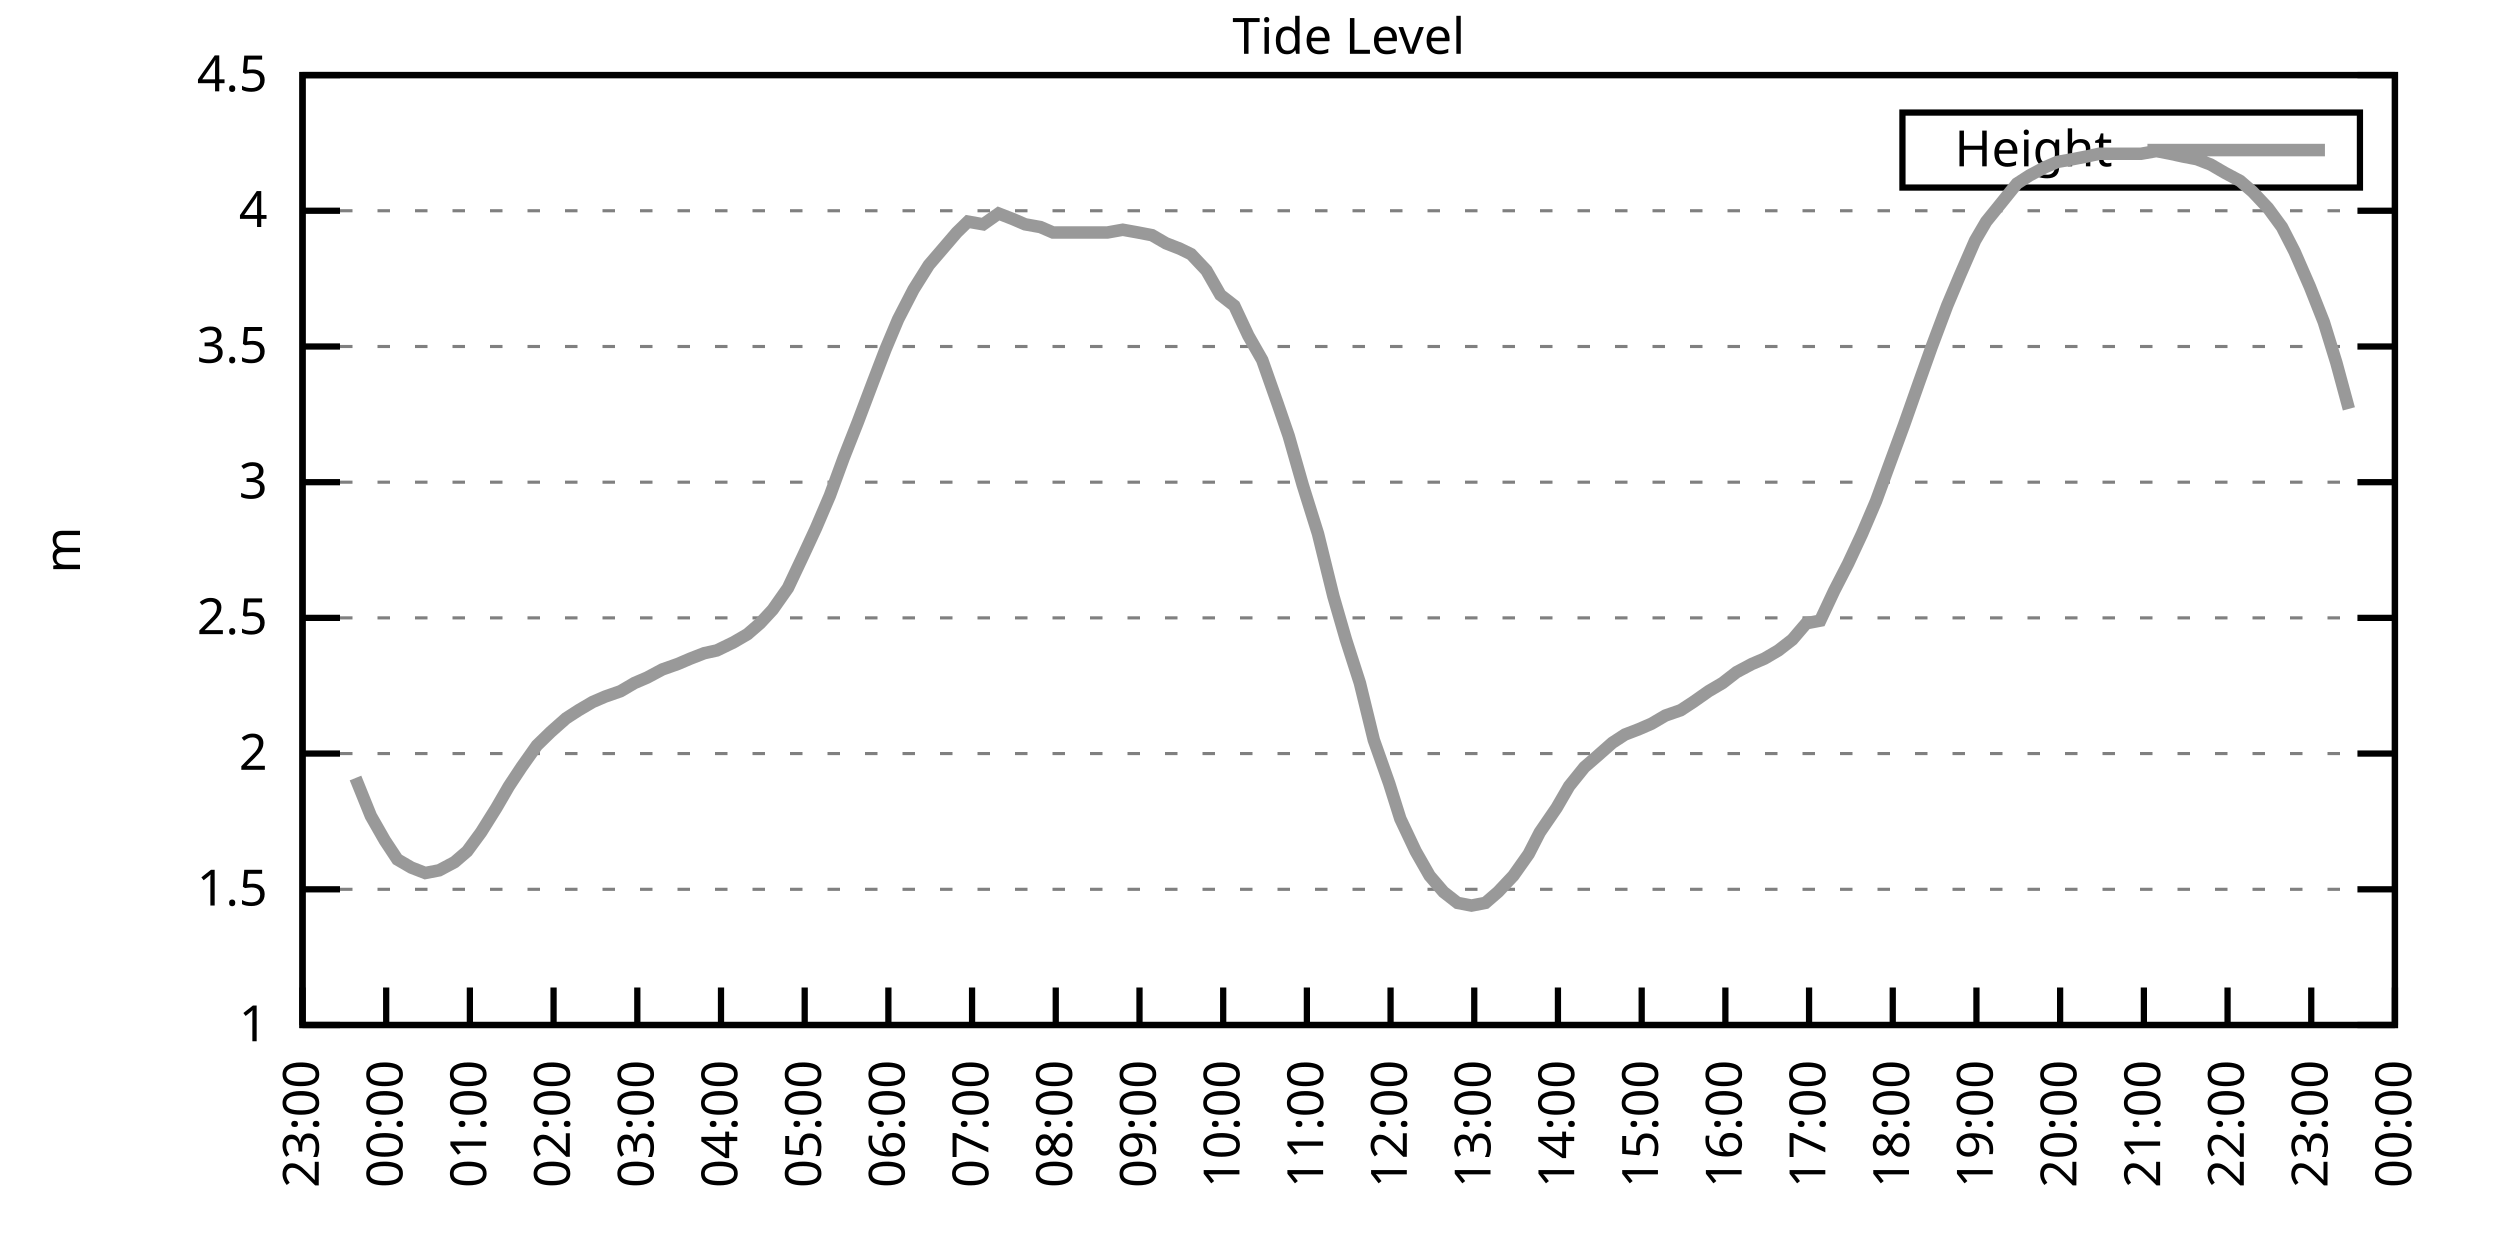
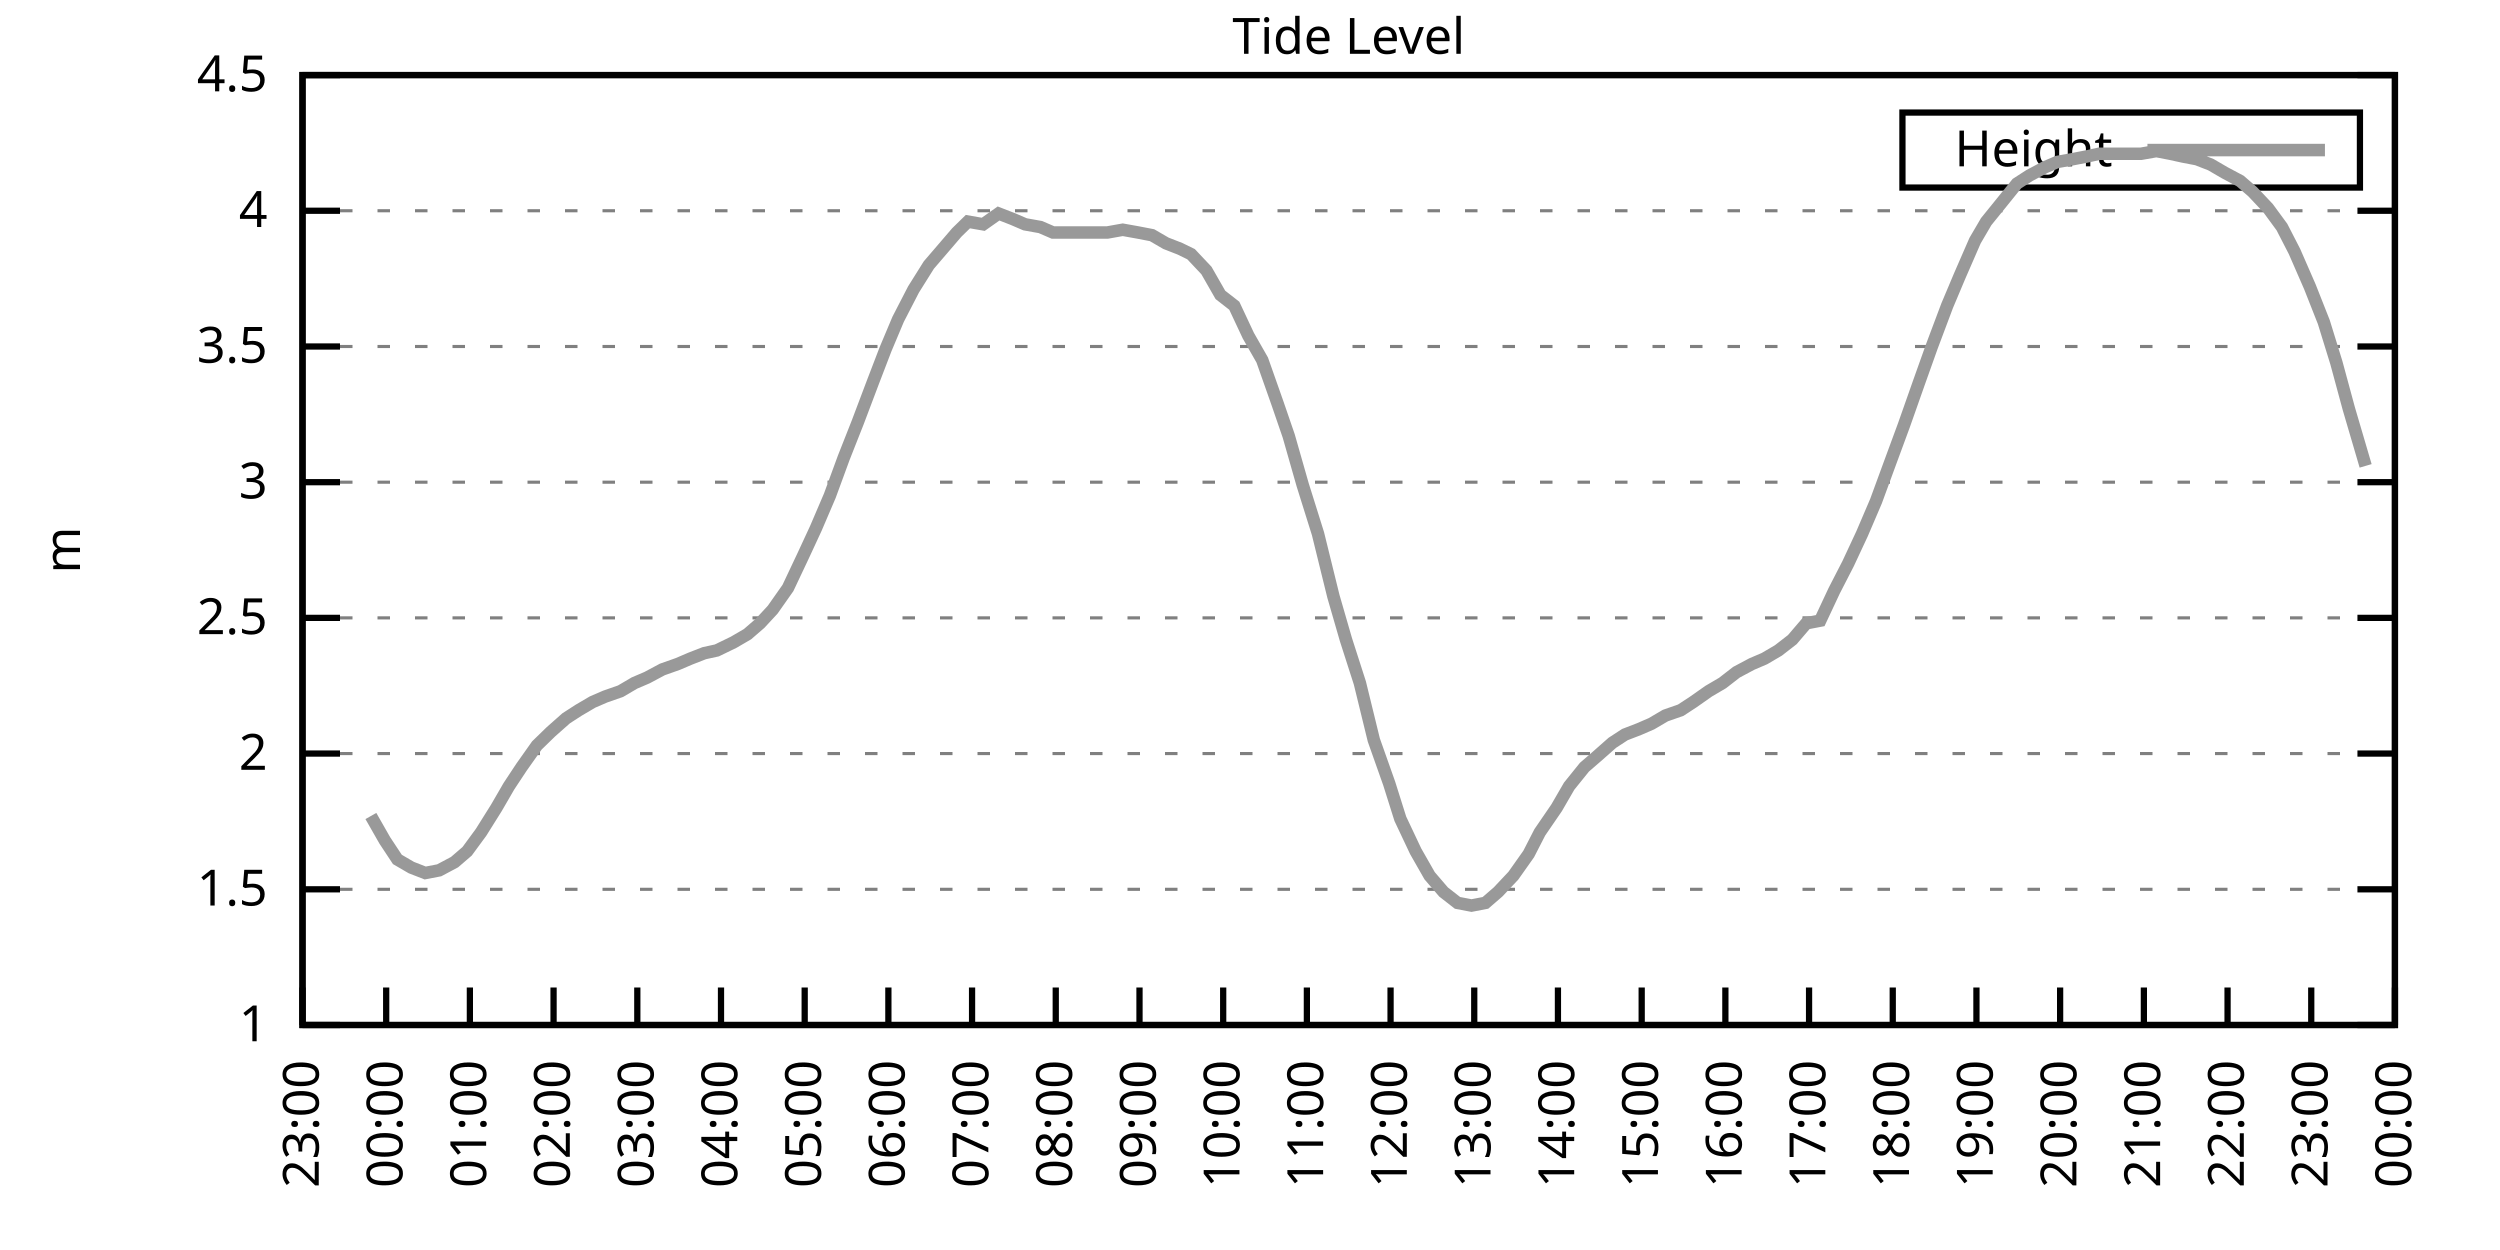
<svg xmlns="http://www.w3.org/2000/svg" xmlns:xlink="http://www.w3.org/1999/xlink" width="400" height="200" viewBox="0 0 400 200">
  <g id="gnuplot_canvas">
    <rect x="0" y="0" width="400" height="200" fill="none" />
    <defs>
      <circle id="gpDot" r="0.5" stroke-width="0.5" stroke="currentColor" />
      <path id="gpPt0" stroke-width="0.333" stroke="currentColor" d="M-1,0 h2 M0,-1 v2" />
      <path id="gpPt1" stroke-width="0.333" stroke="currentColor" d="M-1,-1 L1,1 M1,-1 L-1,1" />
      <path id="gpPt2" stroke-width="0.333" stroke="currentColor" d="M-1,0 L1,0 M0,-1 L0,1 M-1,-1 L1,1 M-1,1 L1,-1" />
      <rect id="gpPt3" stroke-width="0.333" stroke="currentColor" x="-1" y="-1" width="2" height="2" />
      <rect id="gpPt4" stroke-width="0.333" stroke="currentColor" fill="currentColor" x="-1" y="-1" width="2" height="2" />
      <circle id="gpPt5" stroke-width="0.333" stroke="currentColor" cx="0" cy="0" r="1" />
      <use xlink:href="#gpPt5" id="gpPt6" fill="currentColor" stroke="none" />
      <path id="gpPt7" stroke-width="0.333" stroke="currentColor" d="M0,-1.33 L-1.33,0.67 L1.33,0.67 z" />
      <use xlink:href="#gpPt7" id="gpPt8" fill="currentColor" stroke="none" />
      <use xlink:href="#gpPt7" id="gpPt9" stroke="currentColor" transform="rotate(180)" />
      <use xlink:href="#gpPt9" id="gpPt10" fill="currentColor" stroke="none" />
      <use xlink:href="#gpPt3" id="gpPt11" stroke="currentColor" transform="rotate(45)" />
      <use xlink:href="#gpPt11" id="gpPt12" fill="currentColor" stroke="none" />
      <path id="gpPt13" stroke-width="0.333" stroke="currentColor" d="M0,1.330 L1.265,0.411 L0.782,-1.067 L-0.782,-1.076 L-1.265,0.411 z" />
      <use xlink:href="#gpPt13" id="gpPt14" fill="currentColor" stroke="none" />
      <filter id="textbox" filterUnits="objectBoundingBox" x="0" y="0" height="1" width="1">
        <feFlood flood-color="white" flood-opacity="1" result="bgnd" />
        <feComposite in="SourceGraphic" in2="bgnd" operator="atop" />
      </filter>
      <filter id="greybox" filterUnits="objectBoundingBox" x="0" y="0" height="1" width="1">
        <feFlood flood-color="lightgrey" flood-opacity="1" result="grey" />
        <feComposite in="SourceGraphic" in2="grey" operator="atop" />
      </filter>
    </defs>
    <g fill="none" color="white" stroke="currentColor" stroke-width="1.00" stroke-linecap="butt" stroke-linejoin="miter">
</g>
    <g fill="none" color="black" stroke="currentColor" stroke-width="1.00" stroke-linecap="butt" stroke-linejoin="miter">
      <g stroke="none" shape-rendering="crispEdges">
        <polygon fill="rgb(255, 255, 255)" points="48.40,164.00 383.18,164.00 383.18,12.02 48.40,12.02 " />
      </g>
    </g>
    <g fill="none" color="black" stroke="currentColor" stroke-width="1.00" stroke-linecap="butt" stroke-linejoin="miter">
</g>
    <g fill="none" color="black" stroke="black" stroke-width="0.50" stroke-linecap="butt" stroke-linejoin="miter">
</g>
    <g fill="none" color="gray" stroke="currentColor" stroke-width="0.50" stroke-linecap="butt" stroke-linejoin="miter">
      <path stroke="gray" stroke-dasharray="2,4" class="gridline" d="M48.40,164.00 L383.19,164.00  " />
    </g>
    <g fill="none" color="gray" stroke="gray" stroke-width="1.00" stroke-linecap="butt" stroke-linejoin="miter">
</g>
    <g fill="none" color="black" stroke="currentColor" stroke-width="1.00" stroke-linecap="butt" stroke-linejoin="miter">
      <path stroke="black" d="M48.40,164.00 L54.40,164.00 M383.19,164.00 L377.19,164.00  " />
      <g transform="translate(42.80,166.60)" stroke="none" fill="black" font-family="Sans" font-size="8.00" text-anchor="end">
        <text>
          <tspan font-family="Sans"> 1</tspan>
        </text>
      </g>
    </g>
    <g fill="none" color="black" stroke="currentColor" stroke-width="1.00" stroke-linecap="butt" stroke-linejoin="miter">
</g>
    <g fill="none" color="black" stroke="black" stroke-width="0.50" stroke-linecap="butt" stroke-linejoin="miter">
</g>
    <g fill="none" color="gray" stroke="currentColor" stroke-width="0.50" stroke-linecap="butt" stroke-linejoin="miter">
      <path stroke="gray" stroke-dasharray="2,4" class="gridline" d="M48.40,142.29 L383.19,142.29  " />
    </g>
    <g fill="none" color="gray" stroke="gray" stroke-width="1.00" stroke-linecap="butt" stroke-linejoin="miter">
</g>
    <g fill="none" color="black" stroke="currentColor" stroke-width="1.00" stroke-linecap="butt" stroke-linejoin="miter">
      <path stroke="black" d="M48.40,142.29 L54.40,142.29 M383.19,142.29 L377.19,142.29  " />
      <g transform="translate(42.80,144.89)" stroke="none" fill="black" font-family="Sans" font-size="8.00" text-anchor="end">
        <text>
          <tspan font-family="Sans"> 1.5</tspan>
        </text>
      </g>
    </g>
    <g fill="none" color="black" stroke="currentColor" stroke-width="1.00" stroke-linecap="butt" stroke-linejoin="miter">
</g>
    <g fill="none" color="black" stroke="black" stroke-width="0.50" stroke-linecap="butt" stroke-linejoin="miter">
</g>
    <g fill="none" color="gray" stroke="currentColor" stroke-width="0.50" stroke-linecap="butt" stroke-linejoin="miter">
      <path stroke="gray" stroke-dasharray="2,4" class="gridline" d="M48.40,120.57 L383.19,120.57  " />
    </g>
    <g fill="none" color="gray" stroke="gray" stroke-width="1.00" stroke-linecap="butt" stroke-linejoin="miter">
</g>
    <g fill="none" color="black" stroke="currentColor" stroke-width="1.00" stroke-linecap="butt" stroke-linejoin="miter">
      <path stroke="black" d="M48.40,120.57 L54.40,120.57 M383.19,120.57 L377.19,120.57  " />
      <g transform="translate(42.80,123.17)" stroke="none" fill="black" font-family="Sans" font-size="8.00" text-anchor="end">
        <text>
          <tspan font-family="Sans"> 2</tspan>
        </text>
      </g>
    </g>
    <g fill="none" color="black" stroke="currentColor" stroke-width="1.00" stroke-linecap="butt" stroke-linejoin="miter">
</g>
    <g fill="none" color="black" stroke="black" stroke-width="0.50" stroke-linecap="butt" stroke-linejoin="miter">
</g>
    <g fill="none" color="gray" stroke="currentColor" stroke-width="0.50" stroke-linecap="butt" stroke-linejoin="miter">
      <path stroke="gray" stroke-dasharray="2,4" class="gridline" d="M48.40,98.86 L383.19,98.86  " />
    </g>
    <g fill="none" color="gray" stroke="gray" stroke-width="1.00" stroke-linecap="butt" stroke-linejoin="miter">
</g>
    <g fill="none" color="black" stroke="currentColor" stroke-width="1.00" stroke-linecap="butt" stroke-linejoin="miter">
      <path stroke="black" d="M48.40,98.86 L54.40,98.86 M383.19,98.86 L377.19,98.86  " />
      <g transform="translate(42.80,101.46)" stroke="none" fill="black" font-family="Sans" font-size="8.00" text-anchor="end">
        <text>
          <tspan font-family="Sans"> 2.5</tspan>
        </text>
      </g>
    </g>
    <g fill="none" color="black" stroke="currentColor" stroke-width="1.00" stroke-linecap="butt" stroke-linejoin="miter">
</g>
    <g fill="none" color="black" stroke="black" stroke-width="0.50" stroke-linecap="butt" stroke-linejoin="miter">
</g>
    <g fill="none" color="gray" stroke="currentColor" stroke-width="0.50" stroke-linecap="butt" stroke-linejoin="miter">
      <path stroke="gray" stroke-dasharray="2,4" class="gridline" d="M48.40,77.15 L383.19,77.15  " />
    </g>
    <g fill="none" color="gray" stroke="gray" stroke-width="1.00" stroke-linecap="butt" stroke-linejoin="miter">
</g>
    <g fill="none" color="black" stroke="currentColor" stroke-width="1.00" stroke-linecap="butt" stroke-linejoin="miter">
      <path stroke="black" d="M48.40,77.15 L54.40,77.15 M383.19,77.15 L377.19,77.15  " />
      <g transform="translate(42.80,79.75)" stroke="none" fill="black" font-family="Sans" font-size="8.00" text-anchor="end">
        <text>
          <tspan font-family="Sans"> 3</tspan>
        </text>
      </g>
    </g>
    <g fill="none" color="black" stroke="currentColor" stroke-width="1.00" stroke-linecap="butt" stroke-linejoin="miter">
</g>
    <g fill="none" color="black" stroke="black" stroke-width="0.50" stroke-linecap="butt" stroke-linejoin="miter">
</g>
    <g fill="none" color="gray" stroke="currentColor" stroke-width="0.50" stroke-linecap="butt" stroke-linejoin="miter">
      <path stroke="gray" stroke-dasharray="2,4" class="gridline" d="M48.40,55.44 L383.19,55.44  " />
    </g>
    <g fill="none" color="gray" stroke="gray" stroke-width="1.00" stroke-linecap="butt" stroke-linejoin="miter">
</g>
    <g fill="none" color="black" stroke="currentColor" stroke-width="1.00" stroke-linecap="butt" stroke-linejoin="miter">
      <path stroke="black" d="M48.40,55.44 L54.40,55.44 M383.19,55.44 L377.19,55.44  " />
      <g transform="translate(42.80,58.04)" stroke="none" fill="black" font-family="Sans" font-size="8.00" text-anchor="end">
        <text>
          <tspan font-family="Sans"> 3.5</tspan>
        </text>
      </g>
    </g>
    <g fill="none" color="black" stroke="currentColor" stroke-width="1.00" stroke-linecap="butt" stroke-linejoin="miter">
</g>
    <g fill="none" color="black" stroke="black" stroke-width="0.50" stroke-linecap="butt" stroke-linejoin="miter">
</g>
    <g fill="none" color="gray" stroke="currentColor" stroke-width="0.50" stroke-linecap="butt" stroke-linejoin="miter">
      <path stroke="gray" stroke-dasharray="2,4" class="gridline" d="M48.40,33.72 L383.19,33.72  " />
    </g>
    <g fill="none" color="gray" stroke="gray" stroke-width="1.00" stroke-linecap="butt" stroke-linejoin="miter">
</g>
    <g fill="none" color="black" stroke="currentColor" stroke-width="1.00" stroke-linecap="butt" stroke-linejoin="miter">
      <path stroke="black" d="M48.40,33.72 L54.40,33.72 M383.19,33.72 L377.19,33.72  " />
      <g transform="translate(42.80,36.32)" stroke="none" fill="black" font-family="Sans" font-size="8.00" text-anchor="end">
        <text>
          <tspan font-family="Sans"> 4</tspan>
        </text>
      </g>
    </g>
    <g fill="none" color="black" stroke="currentColor" stroke-width="1.00" stroke-linecap="butt" stroke-linejoin="miter">
</g>
    <g fill="none" color="black" stroke="black" stroke-width="0.50" stroke-linecap="butt" stroke-linejoin="miter">
</g>
    <g fill="none" color="gray" stroke="currentColor" stroke-width="0.50" stroke-linecap="butt" stroke-linejoin="miter">
      <path stroke="gray" stroke-dasharray="2,4" class="gridline" d="M48.40,12.01 L383.19,12.01  " />
    </g>
    <g fill="none" color="gray" stroke="gray" stroke-width="1.00" stroke-linecap="butt" stroke-linejoin="miter">
</g>
    <g fill="none" color="black" stroke="currentColor" stroke-width="1.00" stroke-linecap="butt" stroke-linejoin="miter">
      <path stroke="black" d="M48.40,12.01 L54.40,12.01 M383.19,12.01 L377.19,12.01  " />
      <g transform="translate(42.80,14.61)" stroke="none" fill="black" font-family="Sans" font-size="8.00" text-anchor="end">
        <text>
          <tspan font-family="Sans"> 4.5</tspan>
        </text>
      </g>
    </g>
    <g fill="none" color="black" stroke="currentColor" stroke-width="1.00" stroke-linecap="butt" stroke-linejoin="miter">
      <path stroke="black" d="M48.40,164.00 L48.40,158.00  " />
      <g transform="translate(51.00,169.60) rotate(270.00)" stroke="none" fill="black" font-family="Sans" font-size="8.00" text-anchor="end">
        <text>
          <tspan font-family="Sans">23:00</tspan>
        </text>
      </g>
    </g>
    <g fill="none" color="black" stroke="currentColor" stroke-width="1.00" stroke-linecap="butt" stroke-linejoin="miter">
      <path stroke="black" d="M61.79,164.00 L61.79,158.00  " />
      <g transform="translate(64.39,169.60) rotate(270.00)" stroke="none" fill="black" font-family="Sans" font-size="8.00" text-anchor="end">
        <text>
          <tspan font-family="Sans">00:00</tspan>
        </text>
      </g>
    </g>
    <g fill="none" color="black" stroke="currentColor" stroke-width="1.00" stroke-linecap="butt" stroke-linejoin="miter">
      <path stroke="black" d="M75.18,164.00 L75.18,158.00  " />
      <g transform="translate(77.78,169.60) rotate(270.00)" stroke="none" fill="black" font-family="Sans" font-size="8.00" text-anchor="end">
        <text>
          <tspan font-family="Sans">01:00</tspan>
        </text>
      </g>
    </g>
    <g fill="none" color="black" stroke="currentColor" stroke-width="1.00" stroke-linecap="butt" stroke-linejoin="miter">
      <path stroke="black" d="M88.57,164.00 L88.57,158.00  " />
      <g transform="translate(91.17,169.60) rotate(270.00)" stroke="none" fill="black" font-family="Sans" font-size="8.00" text-anchor="end">
        <text>
          <tspan font-family="Sans">02:00</tspan>
        </text>
      </g>
    </g>
    <g fill="none" color="black" stroke="currentColor" stroke-width="1.00" stroke-linecap="butt" stroke-linejoin="miter">
      <path stroke="black" d="M101.97,164.00 L101.97,158.00  " />
      <g transform="translate(104.57,169.60) rotate(270.00)" stroke="none" fill="black" font-family="Sans" font-size="8.00" text-anchor="end">
        <text>
          <tspan font-family="Sans">03:00</tspan>
        </text>
      </g>
    </g>
    <g fill="none" color="black" stroke="currentColor" stroke-width="1.00" stroke-linecap="butt" stroke-linejoin="miter">
      <path stroke="black" d="M115.36,164.00 L115.36,158.00  " />
      <g transform="translate(117.96,169.60) rotate(270.00)" stroke="none" fill="black" font-family="Sans" font-size="8.00" text-anchor="end">
        <text>
          <tspan font-family="Sans">04:00</tspan>
        </text>
      </g>
    </g>
    <g fill="none" color="black" stroke="currentColor" stroke-width="1.00" stroke-linecap="butt" stroke-linejoin="miter">
      <path stroke="black" d="M128.75,164.00 L128.75,158.00  " />
      <g transform="translate(131.35,169.60) rotate(270.00)" stroke="none" fill="black" font-family="Sans" font-size="8.00" text-anchor="end">
        <text>
          <tspan font-family="Sans">05:00</tspan>
        </text>
      </g>
    </g>
    <g fill="none" color="black" stroke="currentColor" stroke-width="1.00" stroke-linecap="butt" stroke-linejoin="miter">
      <path stroke="black" d="M142.14,164.00 L142.14,158.00  " />
      <g transform="translate(144.74,169.60) rotate(270.00)" stroke="none" fill="black" font-family="Sans" font-size="8.00" text-anchor="end">
        <text>
          <tspan font-family="Sans">06:00</tspan>
        </text>
      </g>
    </g>
    <g fill="none" color="black" stroke="currentColor" stroke-width="1.00" stroke-linecap="butt" stroke-linejoin="miter">
      <path stroke="black" d="M155.53,164.00 L155.53,158.00  " />
      <g transform="translate(158.13,169.60) rotate(270.00)" stroke="none" fill="black" font-family="Sans" font-size="8.00" text-anchor="end">
        <text>
          <tspan font-family="Sans">07:00</tspan>
        </text>
      </g>
    </g>
    <g fill="none" color="black" stroke="currentColor" stroke-width="1.00" stroke-linecap="butt" stroke-linejoin="miter">
      <path stroke="black" d="M168.92,164.00 L168.92,158.00  " />
      <g transform="translate(171.52,169.60) rotate(270.00)" stroke="none" fill="black" font-family="Sans" font-size="8.00" text-anchor="end">
        <text>
          <tspan font-family="Sans">08:00</tspan>
        </text>
      </g>
    </g>
    <g fill="none" color="black" stroke="currentColor" stroke-width="1.00" stroke-linecap="butt" stroke-linejoin="miter">
      <path stroke="black" d="M182.32,164.00 L182.32,158.00  " />
      <g transform="translate(184.92,169.60) rotate(270.00)" stroke="none" fill="black" font-family="Sans" font-size="8.00" text-anchor="end">
        <text>
          <tspan font-family="Sans">09:00</tspan>
        </text>
      </g>
    </g>
    <g fill="none" color="black" stroke="currentColor" stroke-width="1.00" stroke-linecap="butt" stroke-linejoin="miter">
      <path stroke="black" d="M195.71,164.00 L195.71,158.00  " />
      <g transform="translate(198.31,169.60) rotate(270.00)" stroke="none" fill="black" font-family="Sans" font-size="8.00" text-anchor="end">
        <text>
          <tspan font-family="Sans">10:00</tspan>
        </text>
      </g>
    </g>
    <g fill="none" color="black" stroke="currentColor" stroke-width="1.00" stroke-linecap="butt" stroke-linejoin="miter">
      <path stroke="black" d="M209.10,164.00 L209.10,158.00  " />
      <g transform="translate(211.70,169.60) rotate(270.00)" stroke="none" fill="black" font-family="Sans" font-size="8.00" text-anchor="end">
        <text>
          <tspan font-family="Sans">11:00</tspan>
        </text>
      </g>
    </g>
    <g fill="none" color="black" stroke="currentColor" stroke-width="1.00" stroke-linecap="butt" stroke-linejoin="miter">
      <path stroke="black" d="M222.49,164.00 L222.49,158.00  " />
      <g transform="translate(225.09,169.60) rotate(270.00)" stroke="none" fill="black" font-family="Sans" font-size="8.00" text-anchor="end">
        <text>
          <tspan font-family="Sans">12:00</tspan>
        </text>
      </g>
    </g>
    <g fill="none" color="black" stroke="currentColor" stroke-width="1.00" stroke-linecap="butt" stroke-linejoin="miter">
      <path stroke="black" d="M235.88,164.00 L235.88,158.00  " />
      <g transform="translate(238.48,169.60) rotate(270.00)" stroke="none" fill="black" font-family="Sans" font-size="8.00" text-anchor="end">
        <text>
          <tspan font-family="Sans">13:00</tspan>
        </text>
      </g>
    </g>
    <g fill="none" color="black" stroke="currentColor" stroke-width="1.00" stroke-linecap="butt" stroke-linejoin="miter">
      <path stroke="black" d="M249.27,164.00 L249.27,158.00  " />
      <g transform="translate(251.87,169.60) rotate(270.00)" stroke="none" fill="black" font-family="Sans" font-size="8.00" text-anchor="end">
        <text>
          <tspan font-family="Sans">14:00</tspan>
        </text>
      </g>
    </g>
    <g fill="none" color="black" stroke="currentColor" stroke-width="1.00" stroke-linecap="butt" stroke-linejoin="miter">
      <path stroke="black" d="M262.67,164.00 L262.67,158.00  " />
      <g transform="translate(265.27,169.60) rotate(270.00)" stroke="none" fill="black" font-family="Sans" font-size="8.00" text-anchor="end">
        <text>
          <tspan font-family="Sans">15:00</tspan>
        </text>
      </g>
    </g>
    <g fill="none" color="black" stroke="currentColor" stroke-width="1.00" stroke-linecap="butt" stroke-linejoin="miter">
      <path stroke="black" d="M276.06,164.00 L276.06,158.00  " />
      <g transform="translate(278.66,169.60) rotate(270.00)" stroke="none" fill="black" font-family="Sans" font-size="8.00" text-anchor="end">
        <text>
          <tspan font-family="Sans">16:00</tspan>
        </text>
      </g>
    </g>
    <g fill="none" color="black" stroke="currentColor" stroke-width="1.00" stroke-linecap="butt" stroke-linejoin="miter">
      <path stroke="black" d="M289.45,164.00 L289.45,158.00  " />
      <g transform="translate(292.05,169.60) rotate(270.00)" stroke="none" fill="black" font-family="Sans" font-size="8.00" text-anchor="end">
        <text>
          <tspan font-family="Sans">17:00</tspan>
        </text>
      </g>
    </g>
    <g fill="none" color="black" stroke="currentColor" stroke-width="1.00" stroke-linecap="butt" stroke-linejoin="miter">
      <path stroke="black" d="M302.84,164.00 L302.84,158.00  " />
      <g transform="translate(305.44,169.60) rotate(270.00)" stroke="none" fill="black" font-family="Sans" font-size="8.00" text-anchor="end">
        <text>
          <tspan font-family="Sans">18:00</tspan>
        </text>
      </g>
    </g>
    <g fill="none" color="black" stroke="currentColor" stroke-width="1.00" stroke-linecap="butt" stroke-linejoin="miter">
      <path stroke="black" d="M316.23,164.00 L316.23,158.00  " />
      <g transform="translate(318.83,169.60) rotate(270.00)" stroke="none" fill="black" font-family="Sans" font-size="8.00" text-anchor="end">
        <text>
          <tspan font-family="Sans">19:00</tspan>
        </text>
      </g>
    </g>
    <g fill="none" color="black" stroke="currentColor" stroke-width="1.00" stroke-linecap="butt" stroke-linejoin="miter">
      <path stroke="black" d="M329.62,164.00 L329.62,158.00  " />
      <g transform="translate(332.22,169.60) rotate(270.00)" stroke="none" fill="black" font-family="Sans" font-size="8.00" text-anchor="end">
        <text>
          <tspan font-family="Sans">20:00</tspan>
        </text>
      </g>
    </g>
    <g fill="none" color="black" stroke="currentColor" stroke-width="1.00" stroke-linecap="butt" stroke-linejoin="miter">
      <path stroke="black" d="M343.02,164.00 L343.02,158.00  " />
      <g transform="translate(345.62,169.60) rotate(270.00)" stroke="none" fill="black" font-family="Sans" font-size="8.00" text-anchor="end">
        <text>
          <tspan font-family="Sans">21:00</tspan>
        </text>
      </g>
    </g>
    <g fill="none" color="black" stroke="currentColor" stroke-width="1.00" stroke-linecap="butt" stroke-linejoin="miter">
      <path stroke="black" d="M356.41,164.00 L356.41,158.00  " />
      <g transform="translate(359.01,169.60) rotate(270.00)" stroke="none" fill="black" font-family="Sans" font-size="8.00" text-anchor="end">
        <text>
          <tspan font-family="Sans">22:00</tspan>
        </text>
      </g>
    </g>
    <g fill="none" color="black" stroke="currentColor" stroke-width="1.00" stroke-linecap="butt" stroke-linejoin="miter">
      <path stroke="black" d="M369.80,164.00 L369.80,158.00  " />
      <g transform="translate(372.40,169.60) rotate(270.00)" stroke="none" fill="black" font-family="Sans" font-size="8.00" text-anchor="end">
        <text>
          <tspan font-family="Sans">23:00</tspan>
        </text>
      </g>
    </g>
    <g fill="none" color="black" stroke="currentColor" stroke-width="1.00" stroke-linecap="butt" stroke-linejoin="miter">
      <path stroke="black" d="M383.19,164.00 L383.19,158.00  " />
      <g transform="translate(385.79,169.60) rotate(270.00)" stroke="none" fill="black" font-family="Sans" font-size="8.00" text-anchor="end">
        <text>
          <tspan font-family="Sans">00:00</tspan>
        </text>
      </g>
    </g>
    <g fill="none" color="black" stroke="currentColor" stroke-width="1.00" stroke-linecap="butt" stroke-linejoin="miter">
</g>
    <g fill="none" color="black" stroke="currentColor" stroke-width="1.00" stroke-linecap="butt" stroke-linejoin="miter">
      <path stroke="black" d="M48.40,12.01 L48.40,164.00 L383.19,164.00 L383.19,12.01 L48.40,12.01 Z  " />
    </g>
    <g fill="none" color="black" stroke="currentColor" stroke-width="1.00" stroke-linecap="butt" stroke-linejoin="miter">
</g>
    <g fill="none" color="black" stroke="currentColor" stroke-width="1.00" stroke-linecap="butt" stroke-linejoin="miter">
      <path stroke="black" d="M304.39,30.01 L304.39,18.01 L377.59,18.01 L377.59,30.01 L304.39,30.01 Z  " />
    </g>
    <g id="Tide_level_plot_1">
      <g fill="none" color="white" stroke="black" stroke-width="2.00" stroke-linecap="butt" stroke-linejoin="miter">
</g>
      <g fill="none" color="black" stroke="currentColor" stroke-width="2.00" stroke-linecap="butt" stroke-linejoin="miter">
        <g transform="translate(337.99,26.61)" stroke="none" fill="black" font-family="Sans" font-size="8.00" text-anchor="end">
          <text>
            <tspan font-family="Sans">Height</tspan>
          </text>
        </g>
      </g>
      <g fill="none" color="black" stroke="currentColor" stroke-width="2.00" stroke-linecap="butt" stroke-linejoin="miter">
-         <path stroke="rgb(153, 153, 153)" d="M343.59,24.01 L371.99,24.01 M56.88,124.48 L59.34,130.56 L61.57,134.47 L63.58,137.51 L65.81,138.81 L68.04,139.68   L70.27,139.25 L72.73,137.94 L74.74,136.21 L76.97,133.17 L79.42,129.26 L81.43,125.79 L83.44,122.75 L85.90,119.27   L88.13,117.10 L90.58,114.93 L92.59,113.63 L94.82,112.32 L96.83,111.45 L99.29,110.59 L101.52,109.28 L103.53,108.42   L105.98,107.11 L108.44,106.24 L110.45,105.38 L112.68,104.51 L114.69,104.07 L117.37,102.77 L119.60,101.47 L121.61,99.73   L123.62,97.56 L126.07,94.08 L128.53,88.87 L130.54,84.53 L132.77,79.32 L135.00,73.24 L137.23,67.59 L139.69,61.08   L141.69,55.87 L143.70,51.09 L146.16,46.32 L148.61,42.41 L150.85,39.80 L153.08,37.20 L154.86,35.46 L157.32,35.89   L159.77,34.16 L162.01,35.03 L164.01,35.89 L166.47,36.33 L168.48,37.20 L170.71,37.20 L173.17,37.20 L174.95,37.20   L177.18,37.20 L179.64,36.76 L182.09,37.20 L184.32,37.63 L186.56,38.93 L188.79,39.80 L190.57,40.67 L193.03,43.28   L195.26,47.18 L197.49,48.92 L199.73,53.70 L201.96,57.61 L204.41,64.56 L206.20,69.77 L208.43,77.58 L210.88,85.40   L213.34,95.39 L215.35,102.34 L217.58,109.28 L219.81,118.40 L222.27,125.35 L224.05,131.00 L226.51,136.21 L228.74,140.12   L230.97,142.72 L233.20,144.46 L235.44,144.89 L237.67,144.46 L239.68,142.72 L242.13,140.12 L244.59,136.64 L246.37,133.17   L249.05,129.26 L251.06,125.79 L253.51,122.75 L255.52,121.01 L257.98,118.84 L259.99,117.53 L262.22,116.67 L264.23,115.80   L266.46,114.49 L268.92,113.63 L270.92,112.32 L273.38,110.59 L275.61,109.28 L277.84,107.55 L280.30,106.24 L282.31,105.38   L284.54,104.07 L286.77,102.34 L289.00,99.73 L291.23,99.30 L293.47,94.52 L295.70,90.18 L297.93,85.40 L300.16,80.19   L302.39,74.11 L304.63,68.03 L307.08,61.08 L309.09,55.44 L311.54,48.92 L313.55,44.15 L316.01,38.50 L317.79,35.46   L320.25,32.42 L322.70,29.38 L324.71,28.08 L327.17,26.77 L329.18,25.91 L331.63,25.47 L333.86,25.04 L335.87,24.60   L338.10,24.60 L340.34,24.60 L342.57,24.60 L345.02,24.17 L347.26,24.60 L349.26,25.04 L351.50,25.47 L353.73,26.34   L355.96,27.64 L358.42,28.95 L360.42,30.68 L362.88,33.29 L365.11,36.33 L367.12,40.24 L369.58,45.88 L371.81,51.53   L373.82,58.04 L375.82,65.42  " />
+         <path stroke="rgb(153, 153, 153)" d="M343.59,24.01 L371.99,24.01 M59.34,130.56 L61.57,134.47 L63.58,137.51 L65.81,138.81 L68.04,139.68 L70.27,139.25   L72.73,137.94 L74.74,136.21 L76.97,133.17 L79.42,129.26 L81.43,125.79 L83.44,122.75 L85.90,119.27 L88.13,117.10   L90.58,114.93 L92.59,113.63 L94.82,112.32 L96.83,111.45 L99.29,110.59 L101.52,109.28 L103.53,108.42 L105.98,107.11   L108.44,106.24 L110.45,105.38 L112.68,104.51 L114.69,104.07 L117.37,102.77 L119.60,101.47 L121.61,99.73 L123.62,97.56   L126.07,94.08 L128.53,88.87 L130.54,84.53 L132.77,79.32 L135.00,73.24 L137.23,67.59 L139.69,61.08 L141.69,55.87   L143.70,51.09 L146.16,46.32 L148.61,42.41 L150.85,39.80 L153.08,37.20 L154.86,35.46 L157.32,35.89 L159.77,34.16   L162.01,35.03 L164.01,35.89 L166.47,36.33 L168.48,37.20 L170.71,37.20 L173.17,37.20 L174.95,37.20 L177.18,37.20   L179.64,36.76 L182.09,37.20 L184.32,37.63 L186.56,38.93 L188.79,39.80 L190.57,40.67 L193.03,43.28 L195.26,47.18   L197.49,48.92 L199.73,53.70 L201.96,57.61 L204.41,64.56 L206.20,69.77 L208.43,77.58 L210.88,85.40 L213.34,95.39   L215.35,102.34 L217.58,109.28 L219.81,118.40 L222.27,125.35 L224.05,131.00 L226.51,136.21 L228.74,140.12 L230.97,142.72   L233.20,144.46 L235.44,144.89 L237.67,144.46 L239.68,142.72 L242.13,140.12 L244.59,136.64 L246.37,133.17 L249.05,129.26   L251.06,125.79 L253.51,122.75 L255.52,121.01 L257.98,118.84 L259.99,117.53 L262.22,116.67 L264.23,115.80 L266.46,114.49   L268.92,113.63 L270.92,112.32 L273.38,110.59 L275.61,109.28 L277.84,107.55 L280.30,106.24 L282.31,105.38 L284.54,104.07   L286.77,102.34 L289.00,99.73 L291.23,99.30 L293.47,94.52 L295.70,90.18 L297.93,85.40 L300.16,80.19 L302.39,74.11   L304.63,68.03 L307.08,61.08 L309.09,55.44 L311.54,48.92 L313.55,44.15 L316.01,38.50 L317.79,35.46 L320.25,32.42   L322.70,29.38 L324.71,28.08 L327.17,26.77 L329.18,25.91 L331.63,25.47 L333.86,25.04 L335.87,24.60 L338.10,24.60   L340.34,24.60 L342.57,24.60 L345.02,24.17 L347.26,24.60 L349.26,25.04 L351.50,25.47 L353.73,26.34 L355.96,27.64   L358.42,28.95 L360.42,30.68 L362.88,33.29 L365.11,36.33 L367.12,40.24 L369.58,45.88 L371.81,51.53 L373.82,58.04   L375.82,65.42 L378.50,74.54  " />
      </g>
    </g>
    <g fill="none" color="black" stroke="currentColor" stroke-width="2.00" stroke-linecap="butt" stroke-linejoin="miter">
</g>
    <g fill="none" color="black" stroke="black" stroke-width="1.00" stroke-linecap="butt" stroke-linejoin="miter">
</g>
    <g fill="none" color="black" stroke="currentColor" stroke-width="1.00" stroke-linecap="butt" stroke-linejoin="miter">
      <path stroke="black" d="M48.40,12.01 L48.40,164.00 L383.19,164.00 L383.19,12.01 L48.40,12.01 Z  " />
      <g transform="translate(12.80,88.01) rotate(270.00)" stroke="none" fill="black" font-family="Sans" font-size="8.00" text-anchor="middle">
        <text>
          <tspan font-family="Sans">m</tspan>
        </text>
      </g>
    </g>
    <g fill="none" color="black" stroke="currentColor" stroke-width="1.00" stroke-linecap="butt" stroke-linejoin="miter">
</g>
    <g fill="none" color="black" stroke="currentColor" stroke-width="1.00" stroke-linecap="butt" stroke-linejoin="miter">
      <g transform="translate(215.79,8.61)" stroke="none" fill="black" font-family="Sans" font-size="8.00" text-anchor="middle">
        <text>
          <tspan font-family="Sans">Tide Level</tspan>
        </text>
      </g>
    </g>
    <g fill="none" color="black" stroke="currentColor" stroke-width="1.00" stroke-linecap="butt" stroke-linejoin="miter">
</g>
  </g>
</svg>
